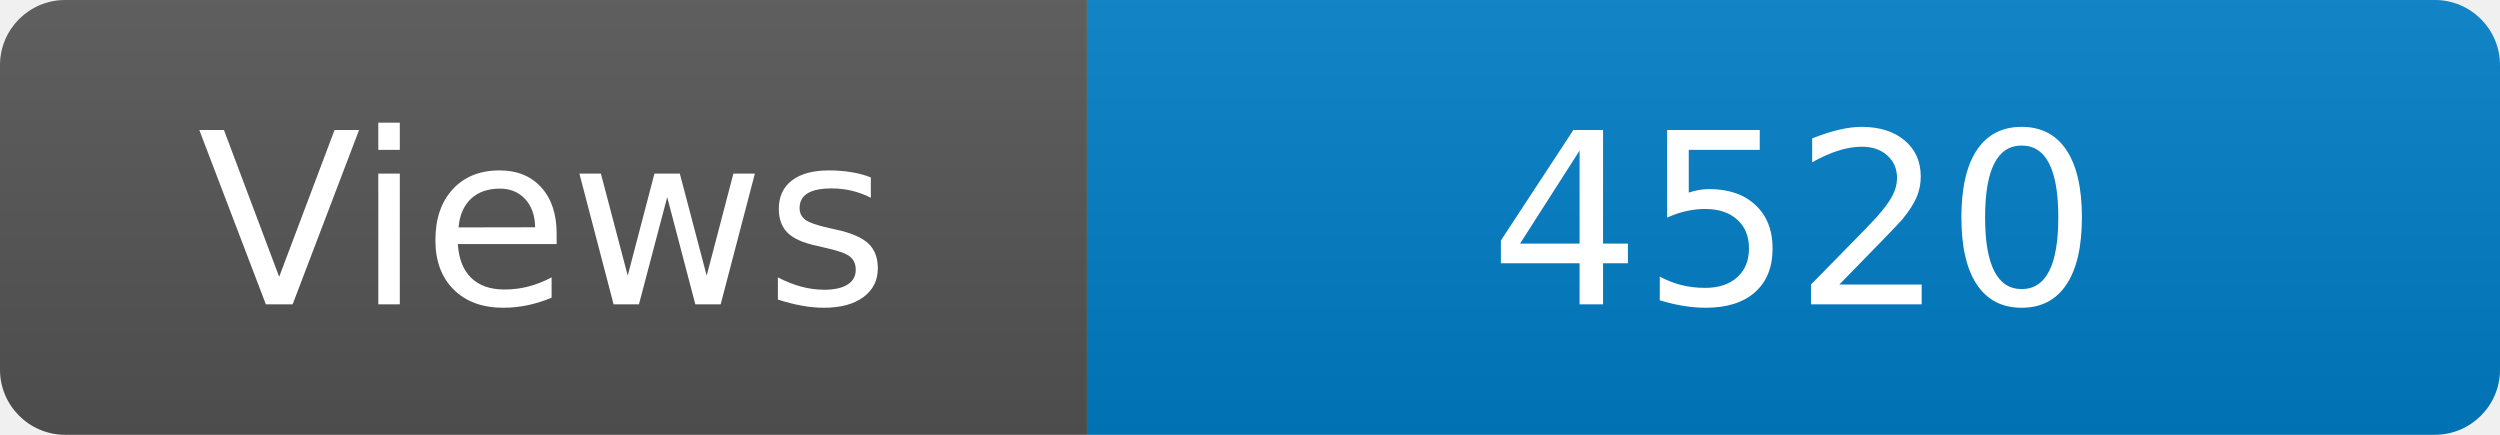
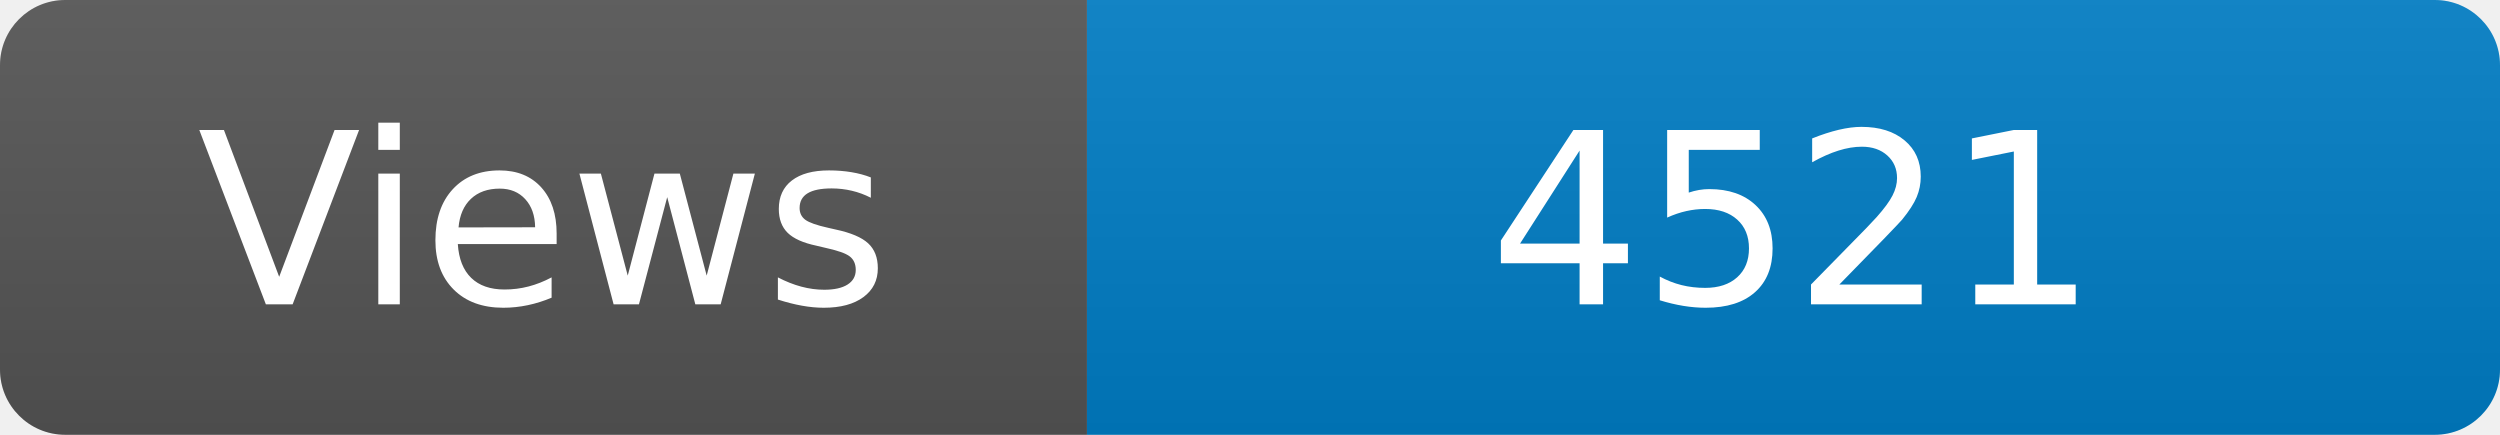
<svg xmlns="http://www.w3.org/2000/svg" width="115" height="20" role="img" aria-label="Maintained?: yes">
  <linearGradient id="s" x2="0" y2="100%">
    <stop offset="0" stop-color="#bbb" stop-opacity=".1" />
    <stop offset="1" stop-opacity=".1" />
  </linearGradient>
  <clipPath id="r">
    <rect width="115" height="20" rx="3" fill="#fff" />
  </clipPath>
  <g clip-path="url(#r)">
    <rect width="50" height="20" fill="#555" />
    <rect x="50" width="160" height="20" fill="#007ec6" />
    <rect width="115" height="20" fill="url(#s)" />
  </g>
  <g fill="#fff" text-anchor="middle" font-family="Verdana,Geneva,DejaVu Sans,sans-serif" font-size="110">
    <text x="250" y="140" transform="scale(.1)" fill="#fff">Views</text>
-     <text x="825" y="140" transform="scale(.1)" fill="#fff">4520</text>
+     <text x="825" y="140" transform="scale(.1)" fill="#fff">4521</text>
  </g>
</svg>
